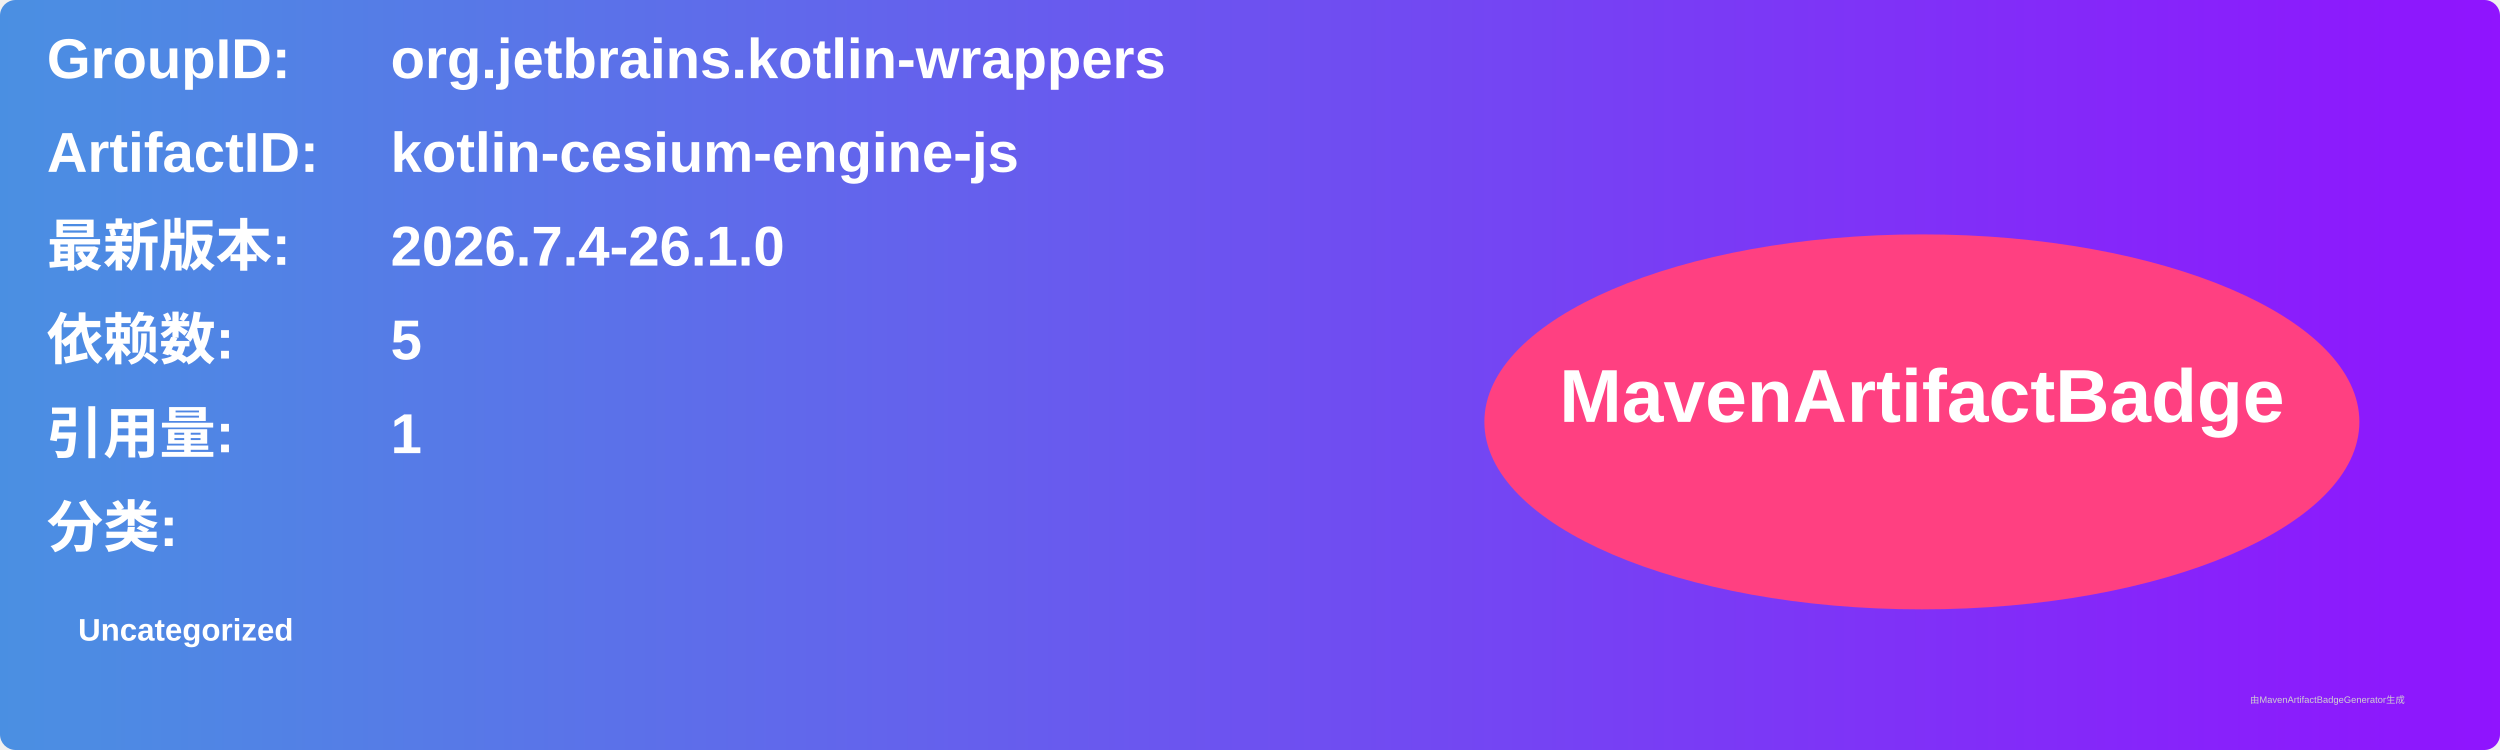
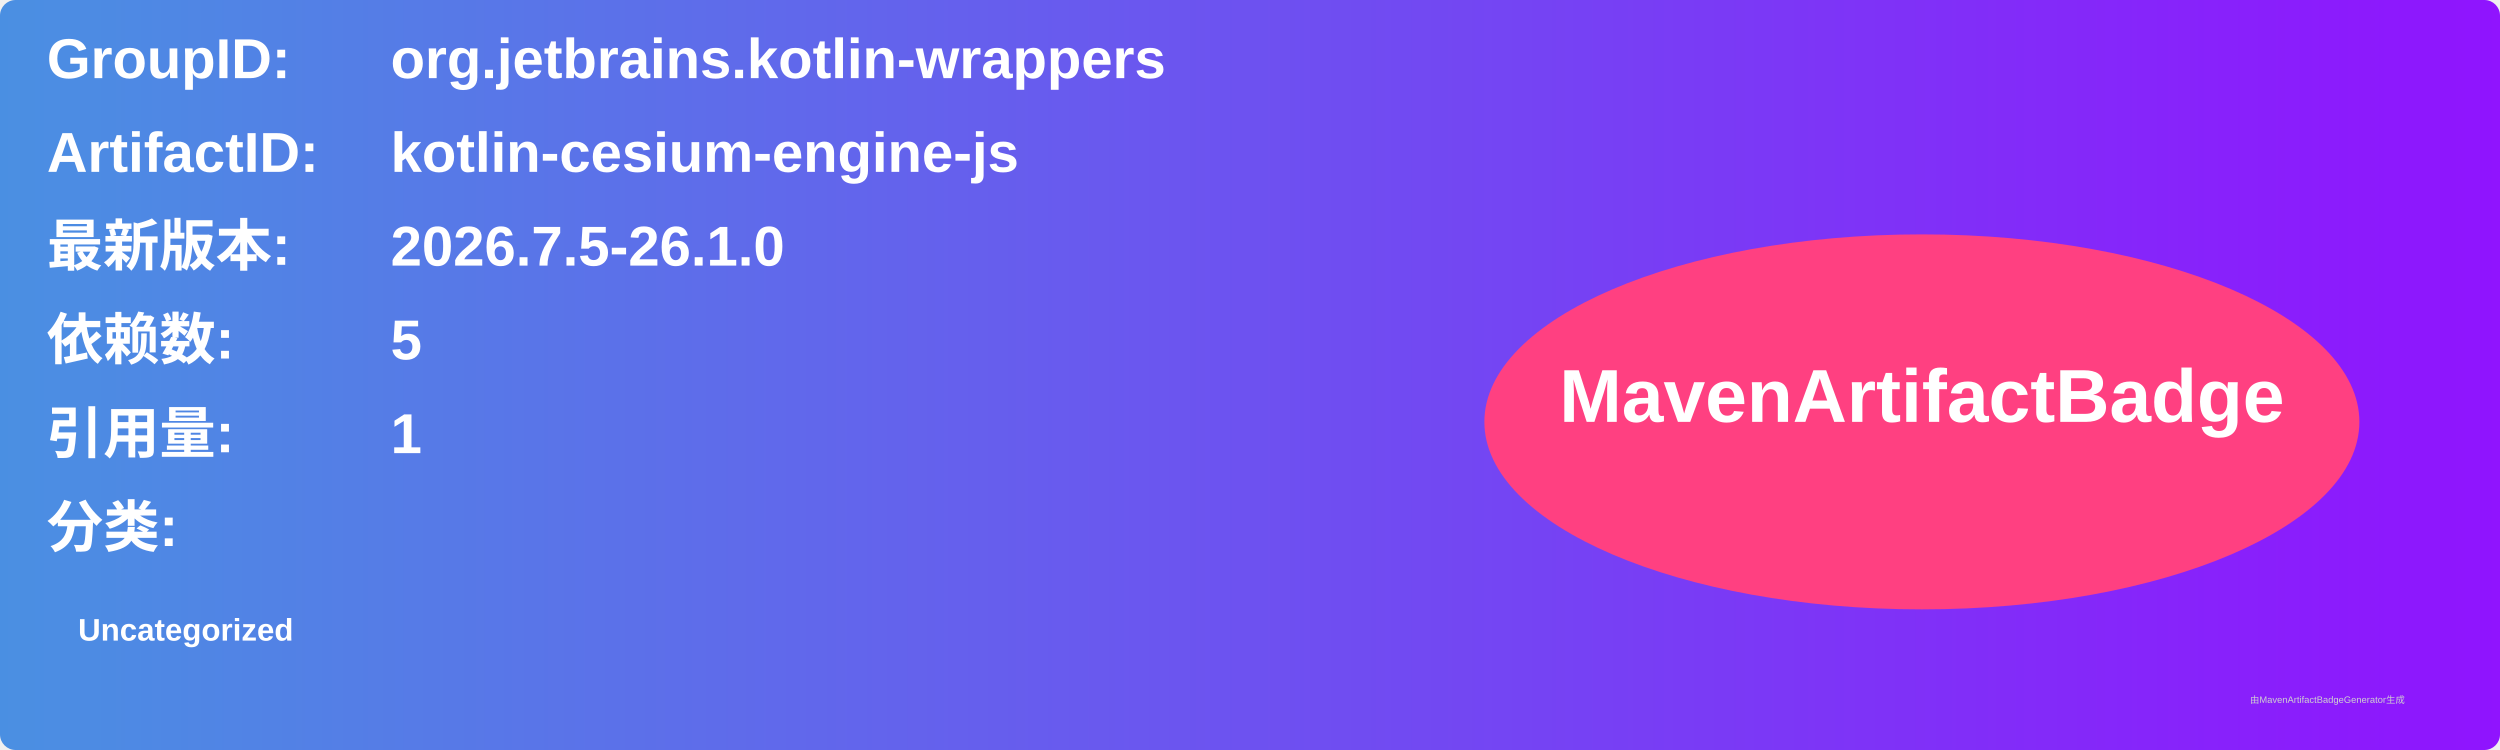
<svg xmlns="http://www.w3.org/2000/svg" width="800" height="240" viewBox="0 0 800 240">
  <linearGradient id="grad" x1="0%" y1="0%" x2="100%" y2="0%">
    <stop offset="0%" stop-color="#4a90e2" />
    <stop offset="100%" stop-color="#9013fe" />
  </linearGradient>
  <rect width="100%" height="100%" rx="5" ry="5" fill="url(#grad)" />
  <g transform="translate(15, 15)">
    <text x="0" y="10" font-family="Arial" font-size="18" fill="white" font-weight="bold" width="260">GroupID:</text>
    <text x="110" y="10" font-family="Arial" font-size="18" fill="white" font-weight="bold" width="460">org.jetbrains.kotlin-wrappers</text>
    <text x="0" y="40" font-family="Arial" font-size="18" fill="white" font-weight="bold" width="260">ArtifactID:</text>
    <text x="110" y="40" font-family="Arial" font-size="18" fill="white" font-weight="bold" width="460">kotlin-cesium-engine-js</text>
    <text x="0" y="70" font-family="Arial" font-size="18" fill="white" font-weight="bold">最新版本:</text>
    <text x="110" y="70" font-family="Arial" font-size="18" fill="white" font-weight="bold">
-       <tspan font-weight="bold">2026.7.4-26.1.0</tspan>
+       <tspan font-weight="bold">2026.7.5-26.1.0</tspan>
    </text>
    <text x="0" y="100" font-family="Arial" font-size="18" fill="white" font-weight="bold">依赖数: </text>
    <text x="110" y="100" font-family="Arial" font-size="18" fill="white">
      <tspan font-weight="bold">5</tspan>
    </text>
    <text x="0" y="130" font-family="Arial" font-size="18" fill="white" font-weight="bold">引用量: </text>
    <text x="110" y="130" font-family="Arial" font-size="18" fill="white">
      <tspan font-weight="bold">1</tspan>
    </text>
    <text x="0" y="160" font-family="Arial" font-size="18" fill="white" font-weight="bold">分类:</text>
    <text x="10" y="190" font-family="Arial" font-size="10" fill="white">
      <tspan font-weight="bold">Uncategorized</tspan>
    </text>
    <ellipse cx="600" cy="120" rx="140" ry="60" fill="#ff4081" />
    <text x="600" y="120" text-anchor="middle" font-family="Arial" font-size="24" fill="white" font-weight="bold">MavenArtifactBadge</text>
  </g>
  <text x="720" y="225" font-family="Arial" font-size="3" fill="#d0d0d0">由MavenArtifactBadgeGenerator生成</text>
</svg>
